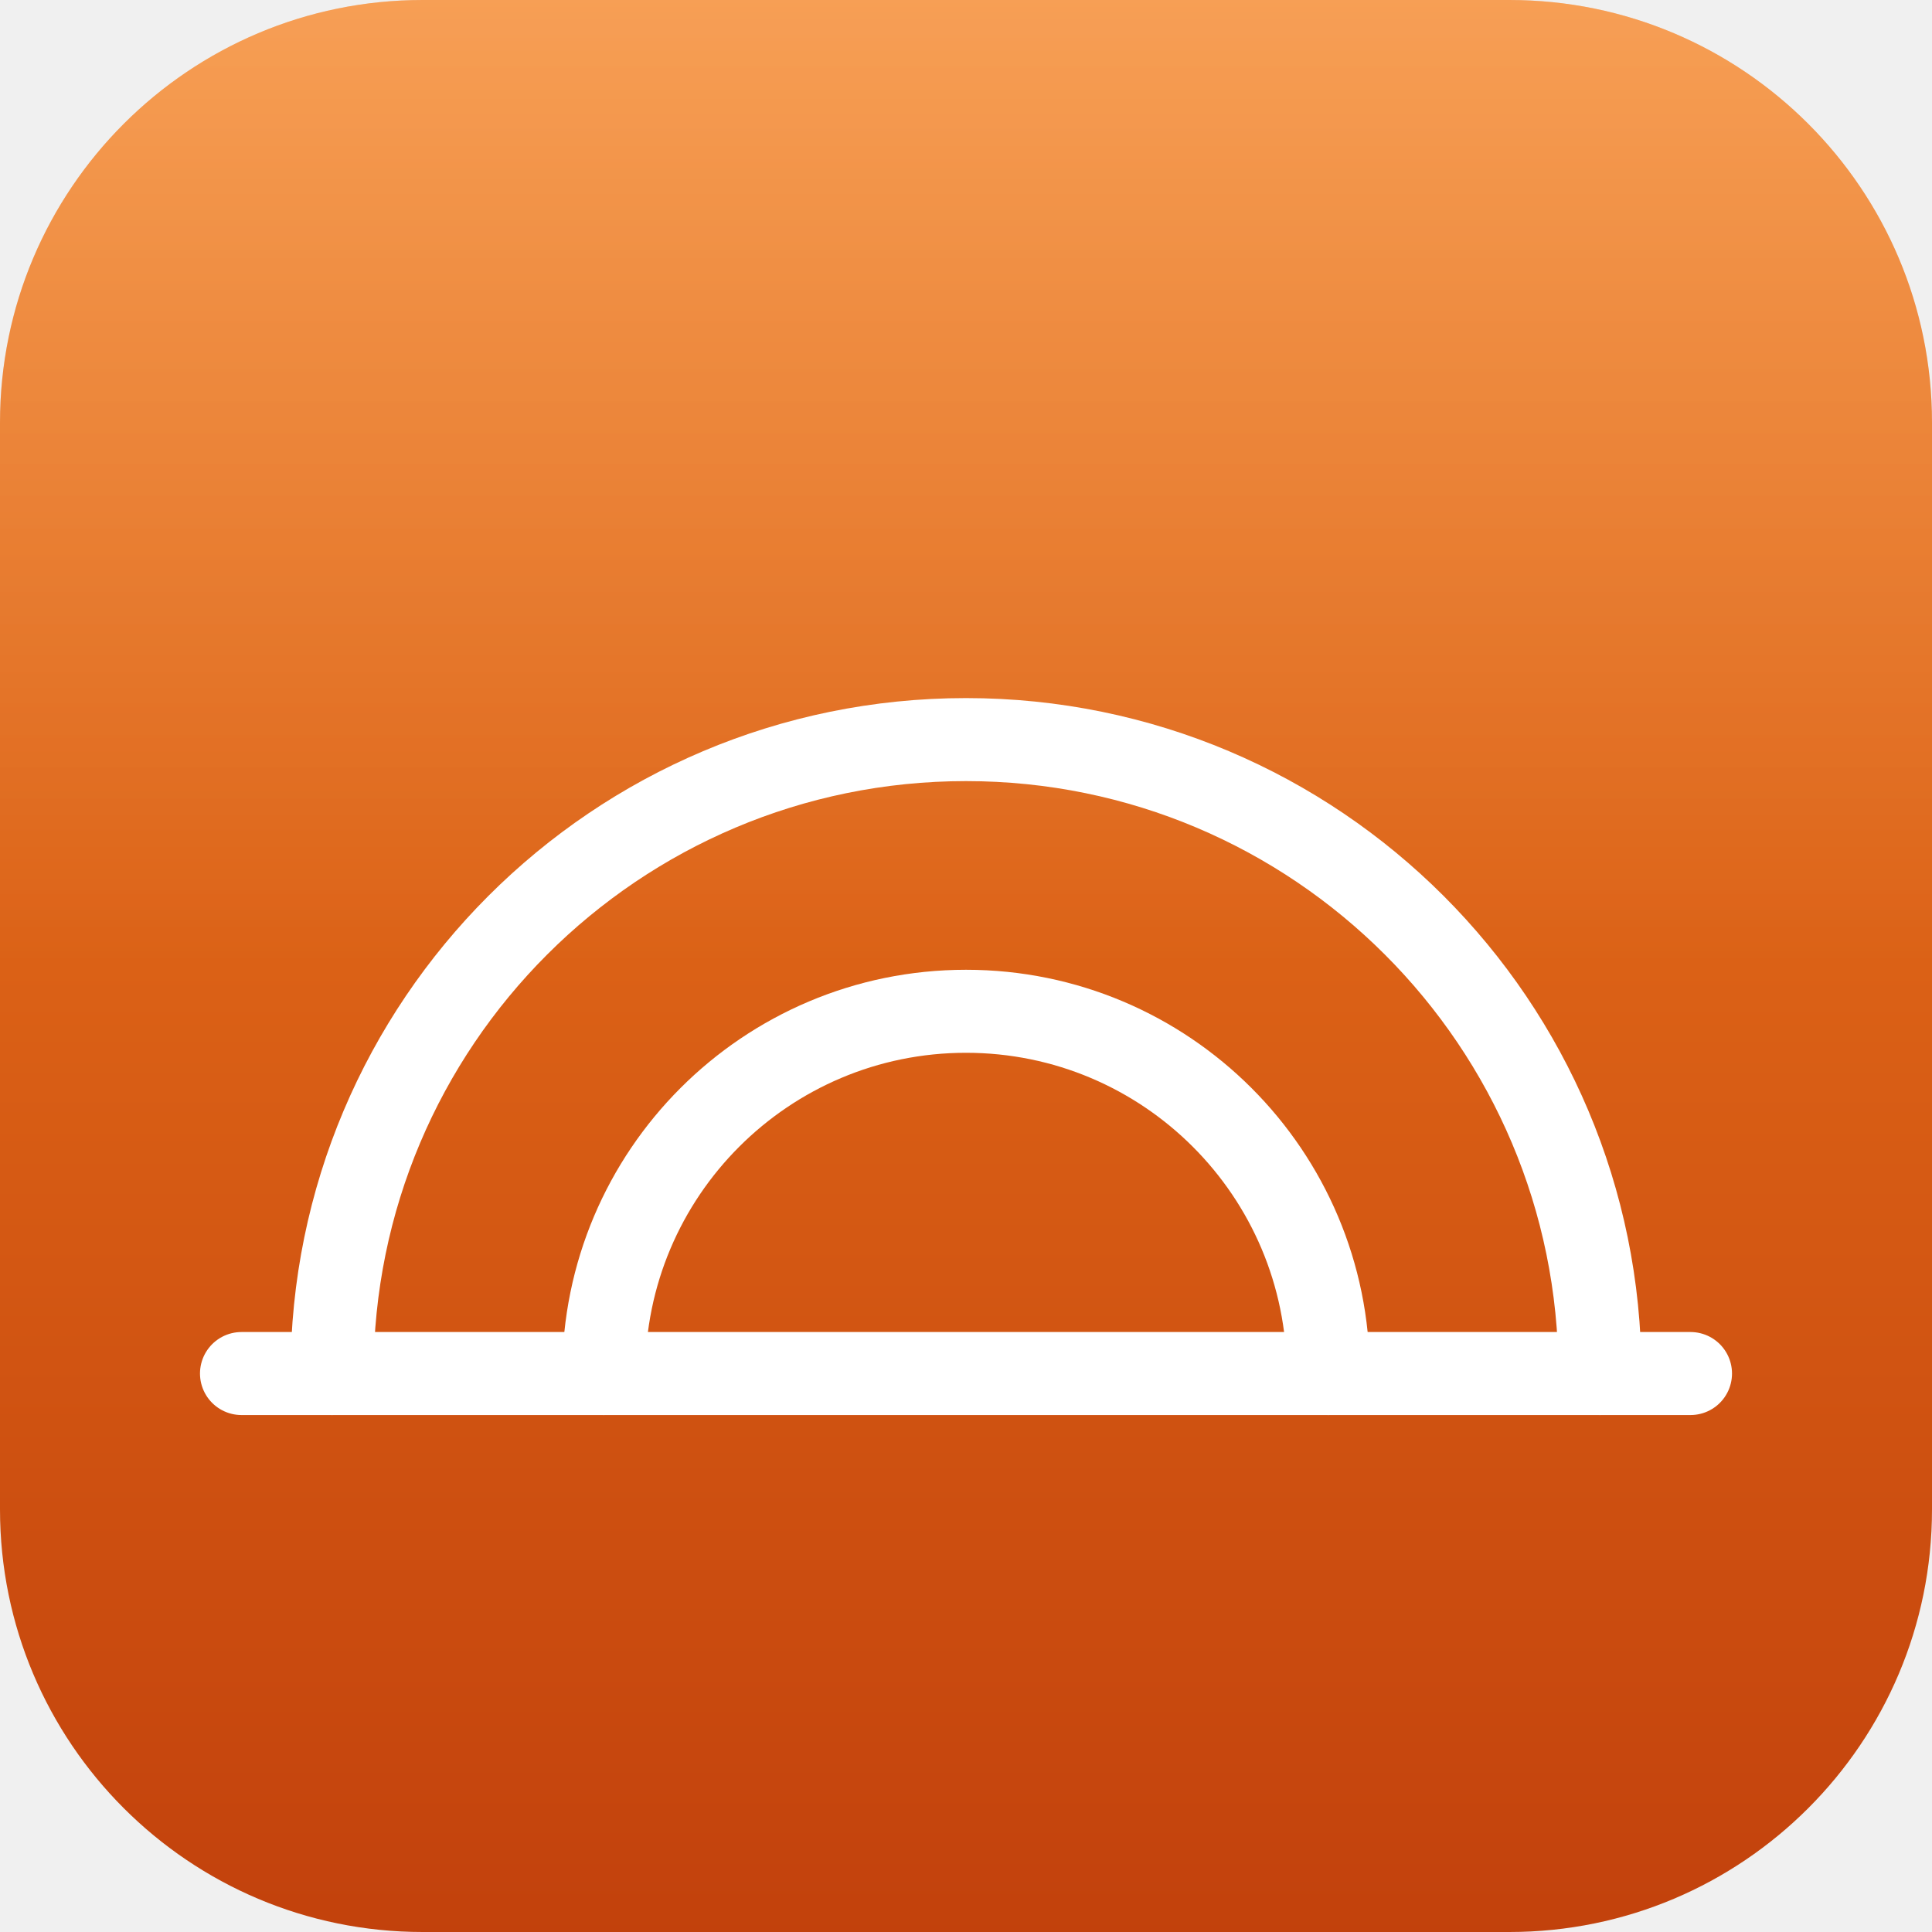
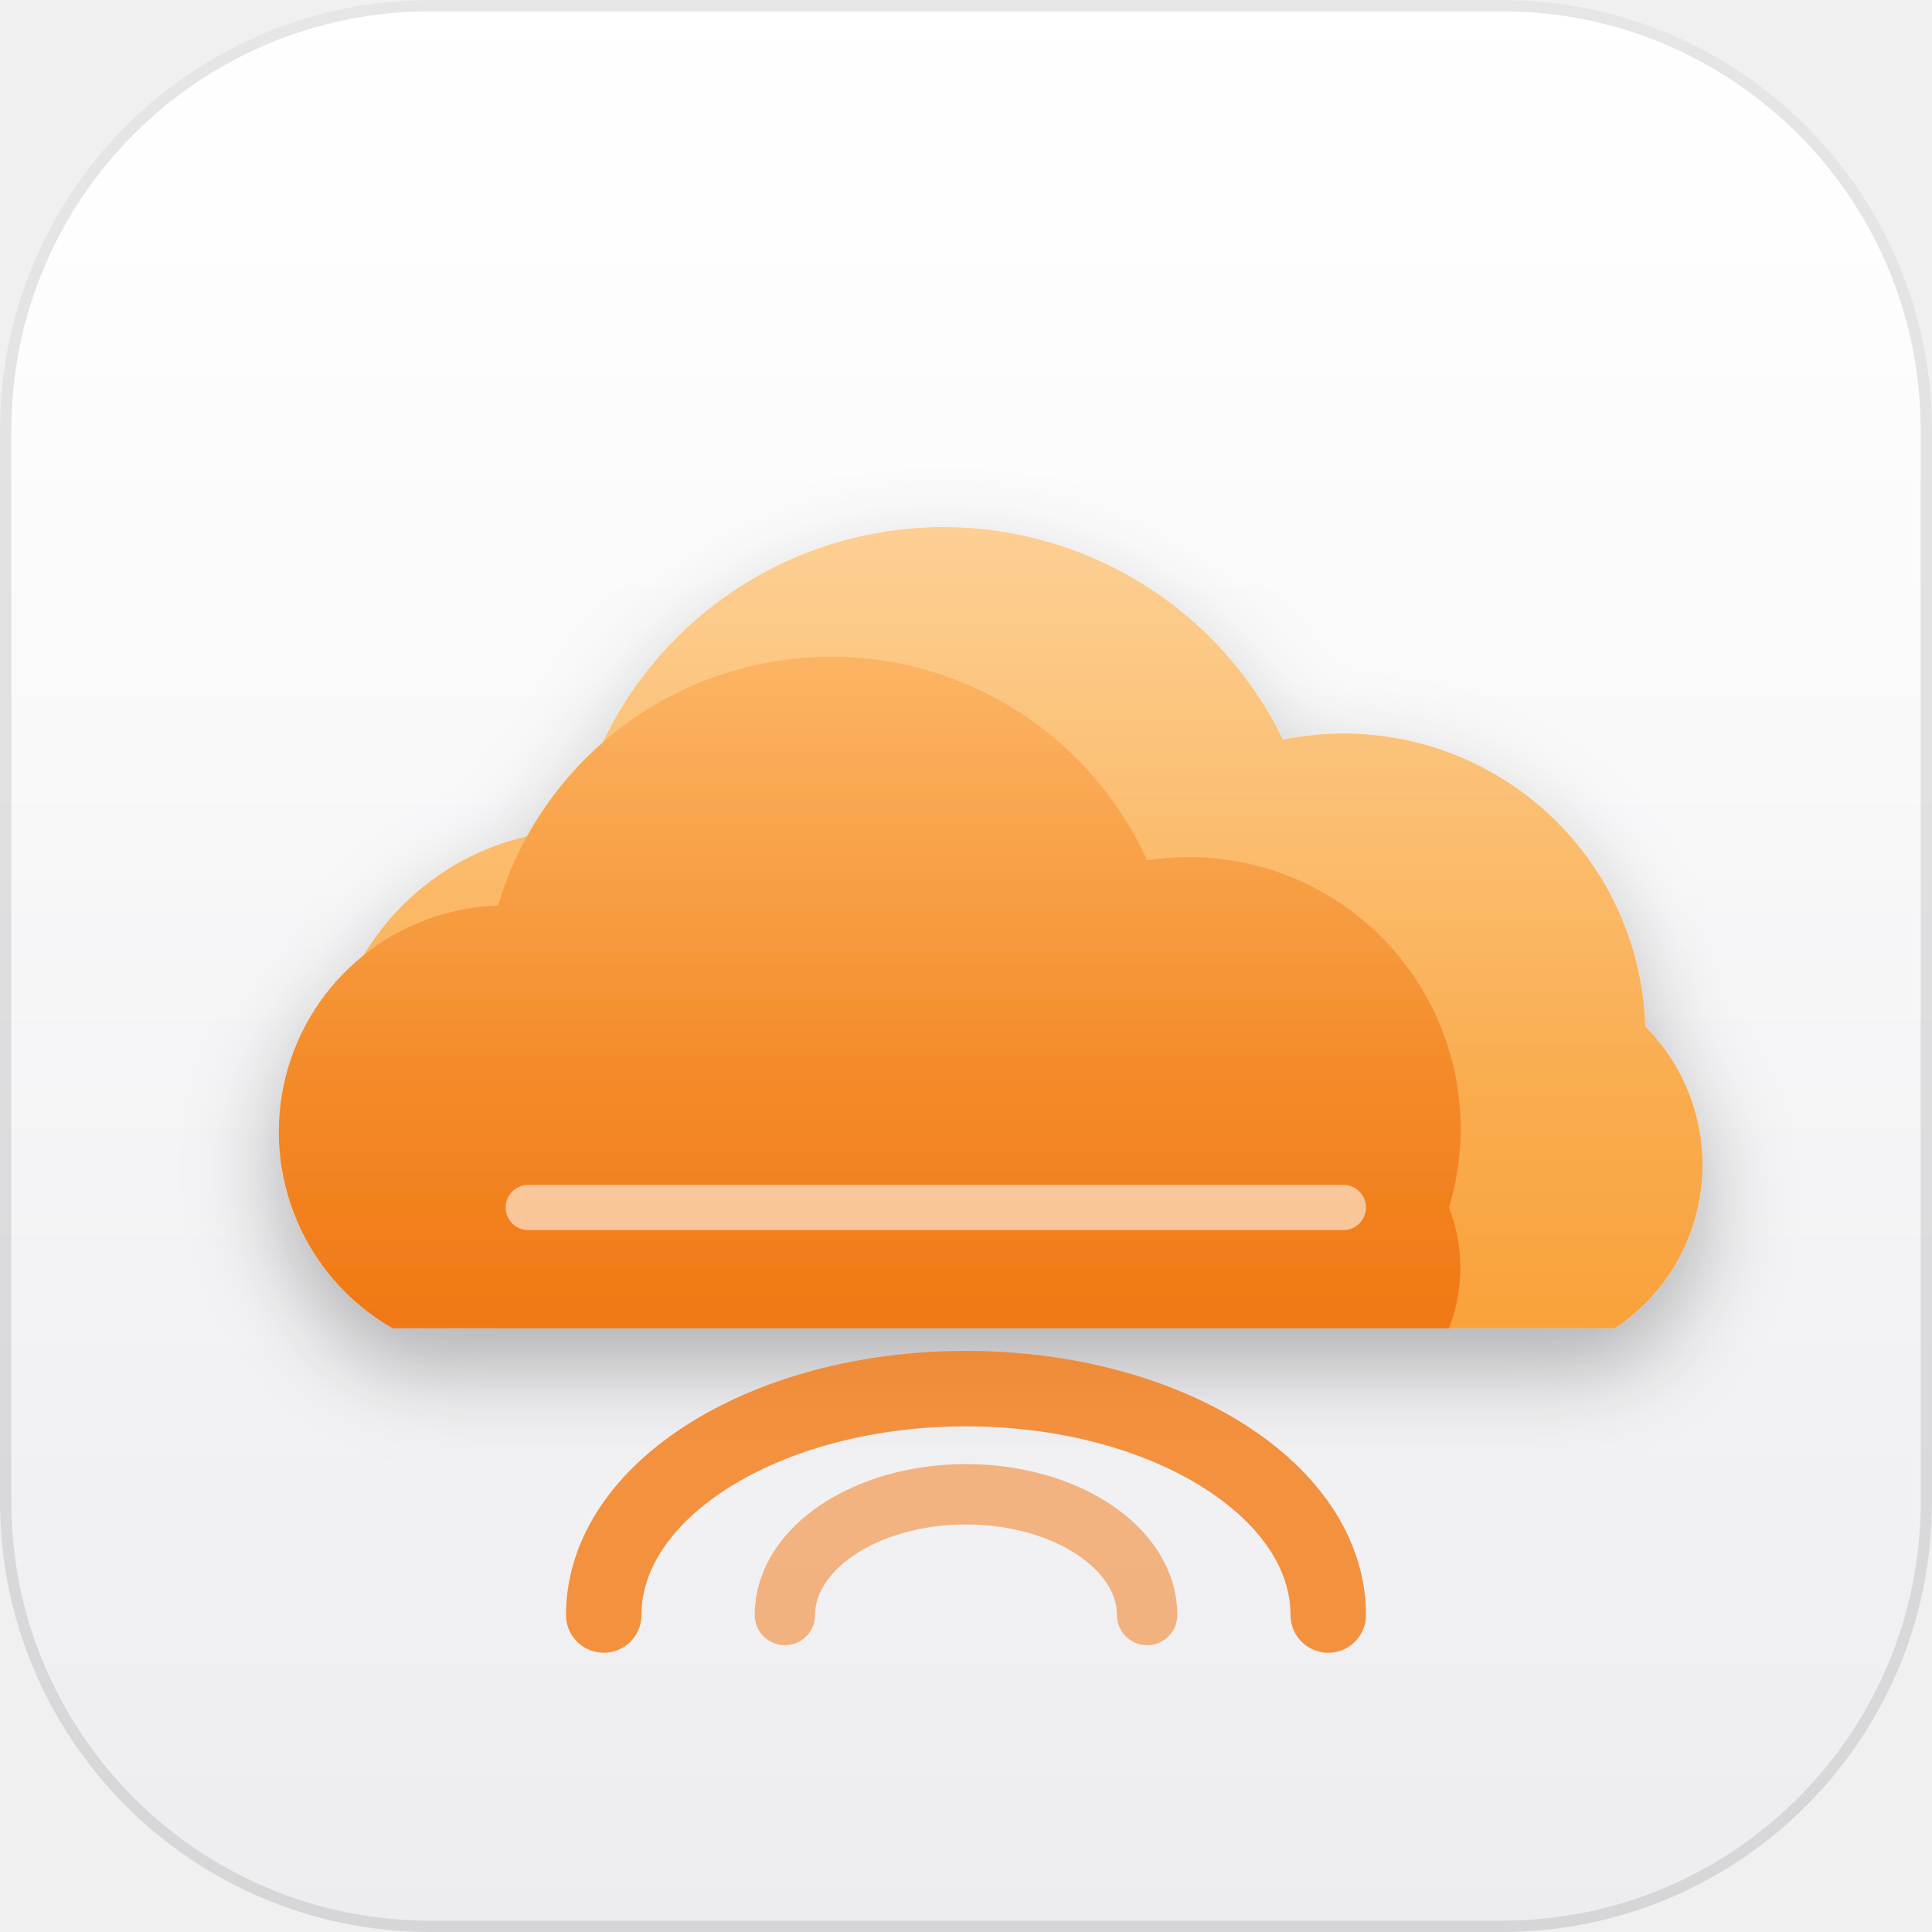
<svg xmlns="http://www.w3.org/2000/svg" viewBox="0 0 256 256">
  <defs>
    <linearGradient id="bg" x1="0" y1="0" x2="0" y2="1">
-       <stop offset="0" stop-color="#F48120" />
-       <stop offset="1" stop-color="#C2410C" />
+       <stop offset="0" stop-color="#FFFFFF" />
+       <stop offset="1" stop-color="#EDEDF0" />
    </linearGradient>
-     <linearGradient id="hl" x1="0" y1="0" x2="0" y2="1">
-       <stop offset="0" stop-color="#fff" stop-opacity=".24" />
-       <stop offset=".5" stop-color="#fff" stop-opacity="0" />
+     <linearGradient id="sheen" x1="0" y1="0" x2="0" y2="1">
+       <stop offset="0" stop-color="#fff" stop-opacity="0.35" />
+       <stop offset=".55" stop-color="#fff" stop-opacity="0" />
+     </linearGradient>
+     <filter id="drop" x="-30%" y="-30%" width="160%" height="160%">
+       <feDropShadow dx="0" dy="5" stdDeviation="6" flood-color="#000" flood-opacity=".28" />
+     </filter>
+     <filter id="soft" x="-30%" y="-30%" width="160%" height="160%">
+       <feDropShadow dx="0" dy="2" stdDeviation="2.5" flood-color="#000" flood-opacity=".22" />
+     </filter>
+     <linearGradient id="cff" x1="0" y1="0" x2="0" y2="1">
+       <stop offset="0" stop-color="#FBA94C" />
+       <stop offset="1" stop-color="#F07814" />
+     </linearGradient>
+     <linearGradient id="cfb" x1="0" y1="0" x2="0" y2="1">
+       <stop offset="0" stop-color="#FCC57C" />
+       <stop offset="1" stop-color="#F9A23C" />
    </linearGradient>
  </defs>
-   <rect width="256" height="256" rx="56" fill="url(#bg)" />
-   <rect width="256" height="256" rx="56" fill="url(#hl)" />
-   <g fill="none" stroke="#fff" stroke-width="11" stroke-linecap="round" stroke-linejoin="round">
-     <path d="M44 182a84 84 0 0 1 168 0" />
-     <path d="M80 182a48 48 0 0 1 96 0" />
-     <path d="M32 182h192" />
+   <rect width="256" height="256" rx="57" fill="url(#bg)" />
+   <g filter="url(#drop)">
+     <path d="M66 176a34 34 0 0 1 10-66 50 50 0 0 1 94-12 40 40 0 0 1 48 38 26 26 0 0 1-4 40z" fill="url(#cfb)" />
+     <path d="M52 176a30 30 0 0 1 14-56 46 46 0 0 1 86-6 36 36 0 0 1 40 46 22 22 0 0 1 0 16z" fill="url(#cff)" />
+     <path d="M70 160h108" stroke="#fff" stroke-opacity=".55" stroke-width="6" stroke-linecap="round" />
  </g>
+   <path d="M80 214a48 30 0 0 1 96 0" fill="none" stroke="#F38020" stroke-width="10" stroke-linecap="round" opacity=".85" />
+   <path d="M104 214a24 16 0 0 1 48 0" fill="none" stroke="#F38020" stroke-width="8" stroke-linecap="round" opacity=".55" />
+   <rect width="256" height="256" rx="57" fill="url(#sheen)" />
+   <rect x=".75" y=".75" width="254.5" height="254.5" rx="56.25" fill="none" stroke="rgba(0,0,0,0.10)" stroke-width="1.5" />
</svg>
